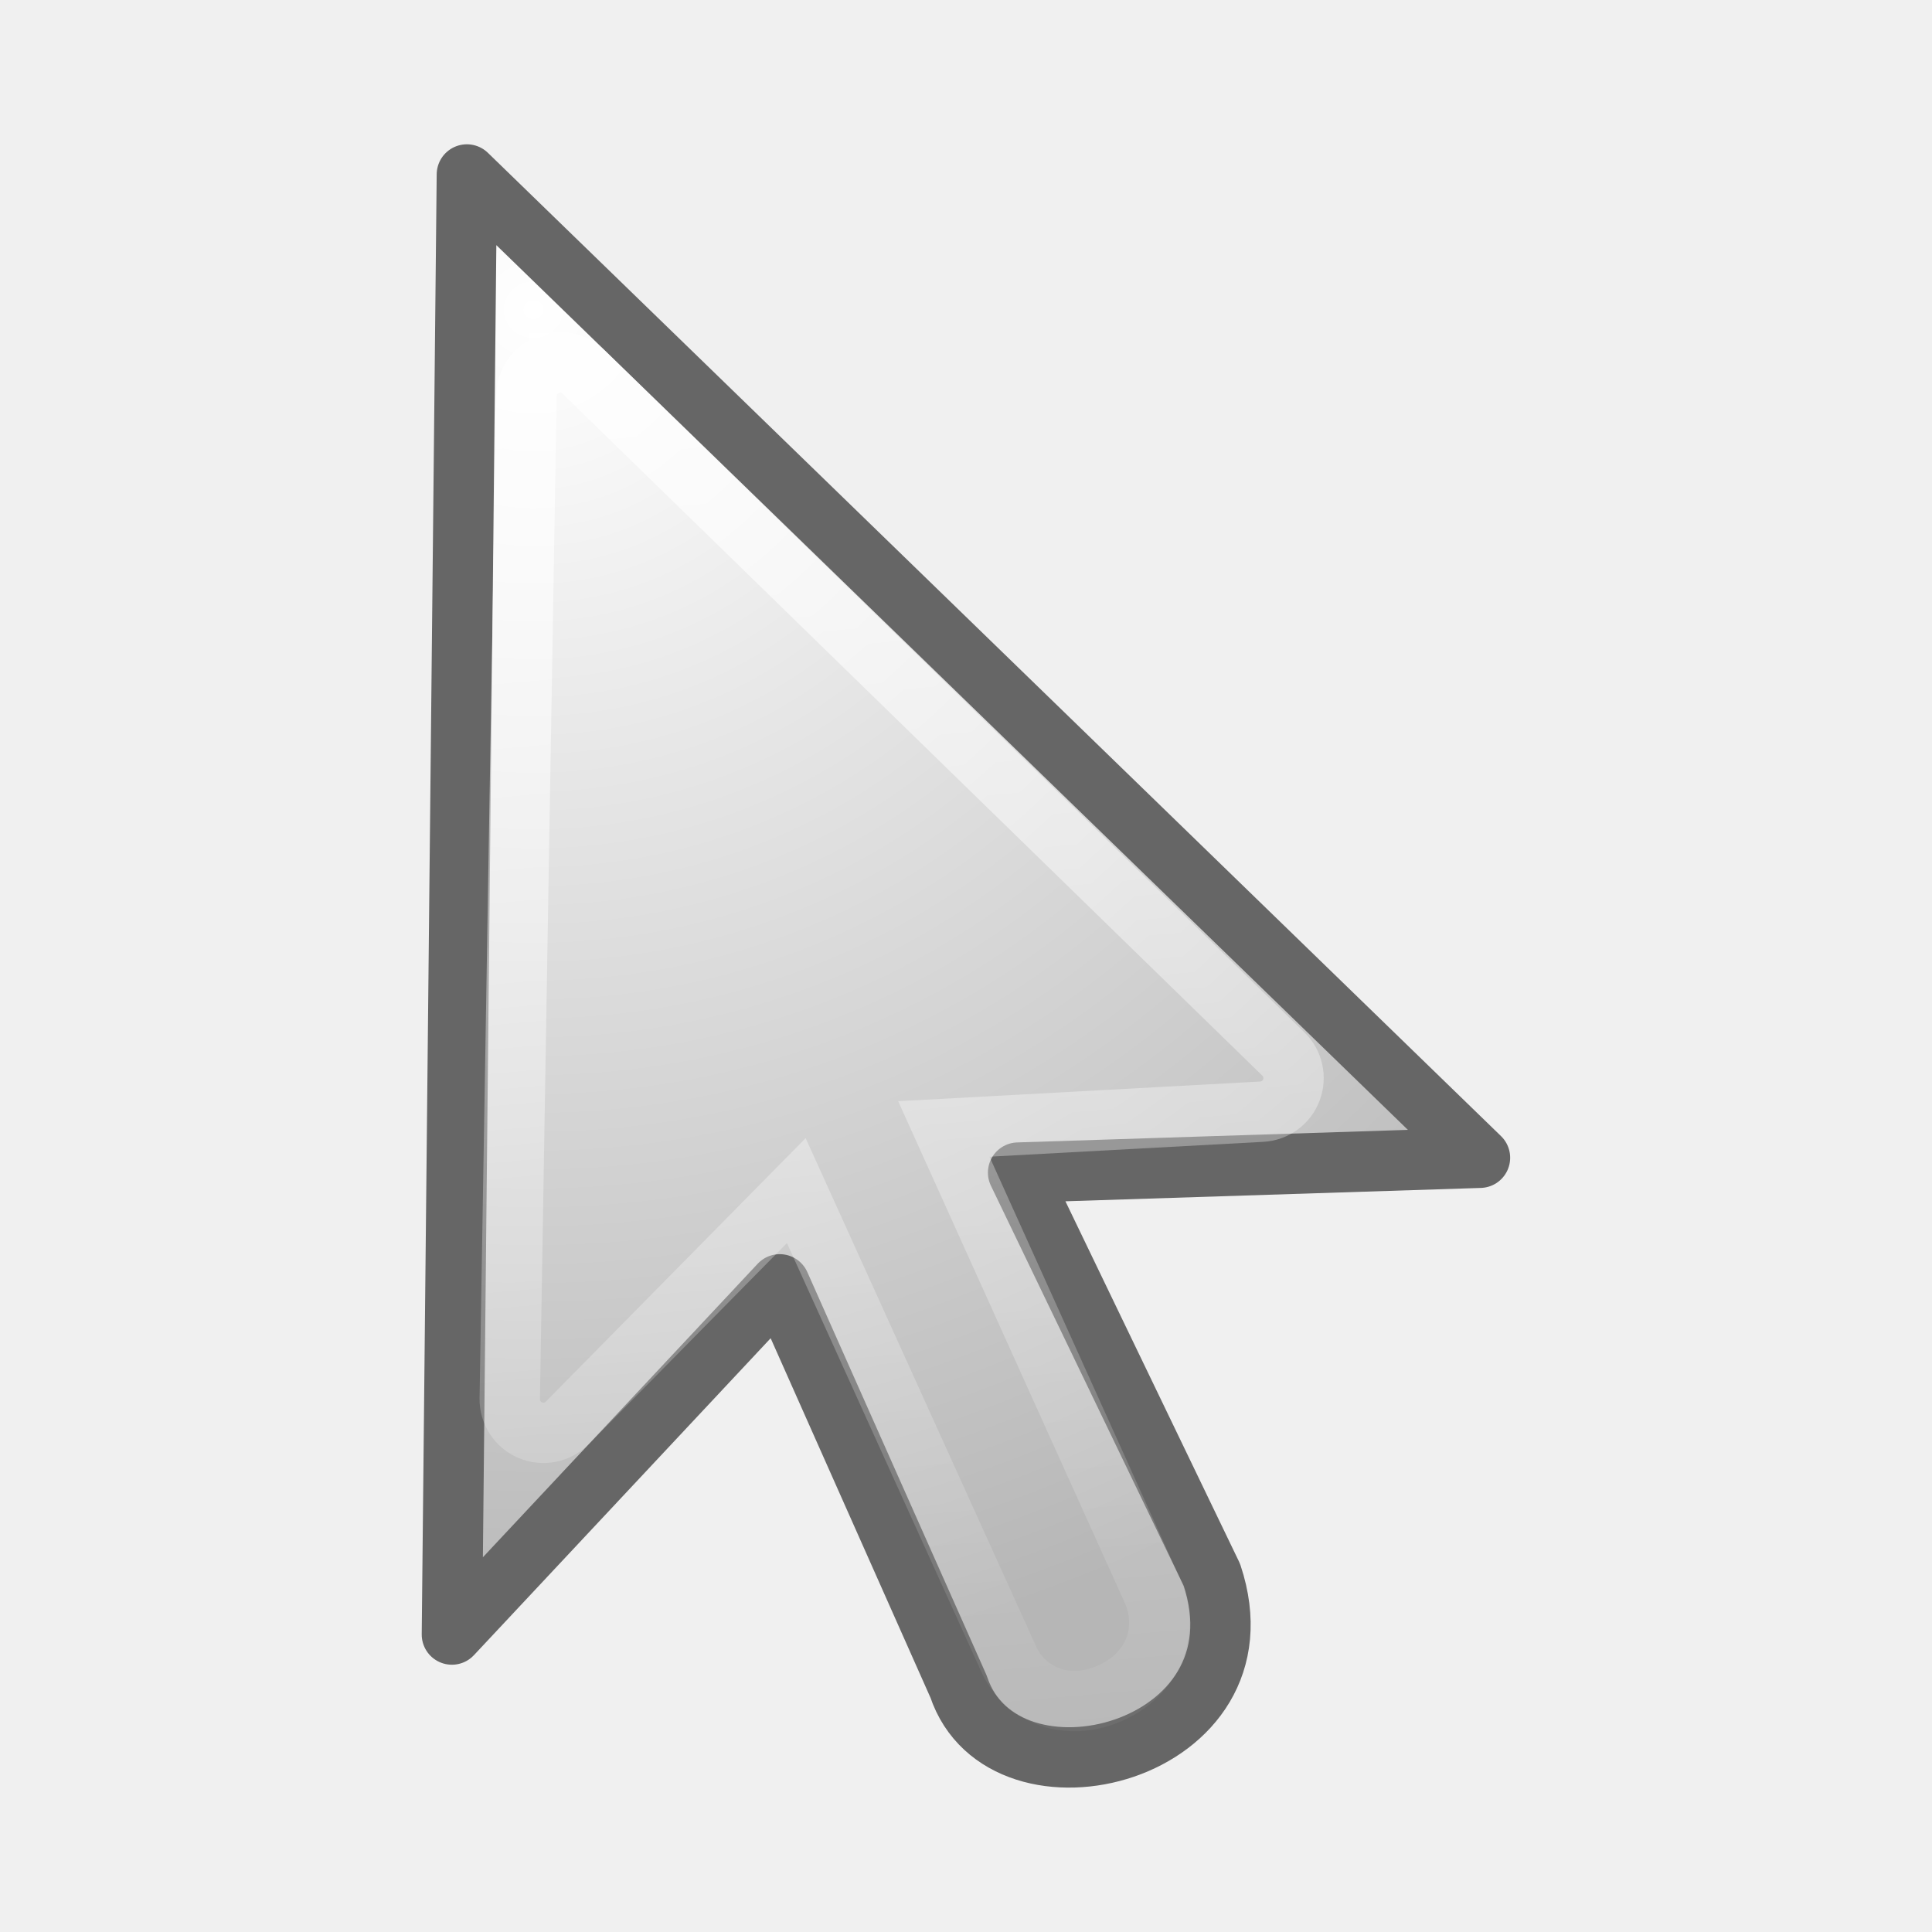
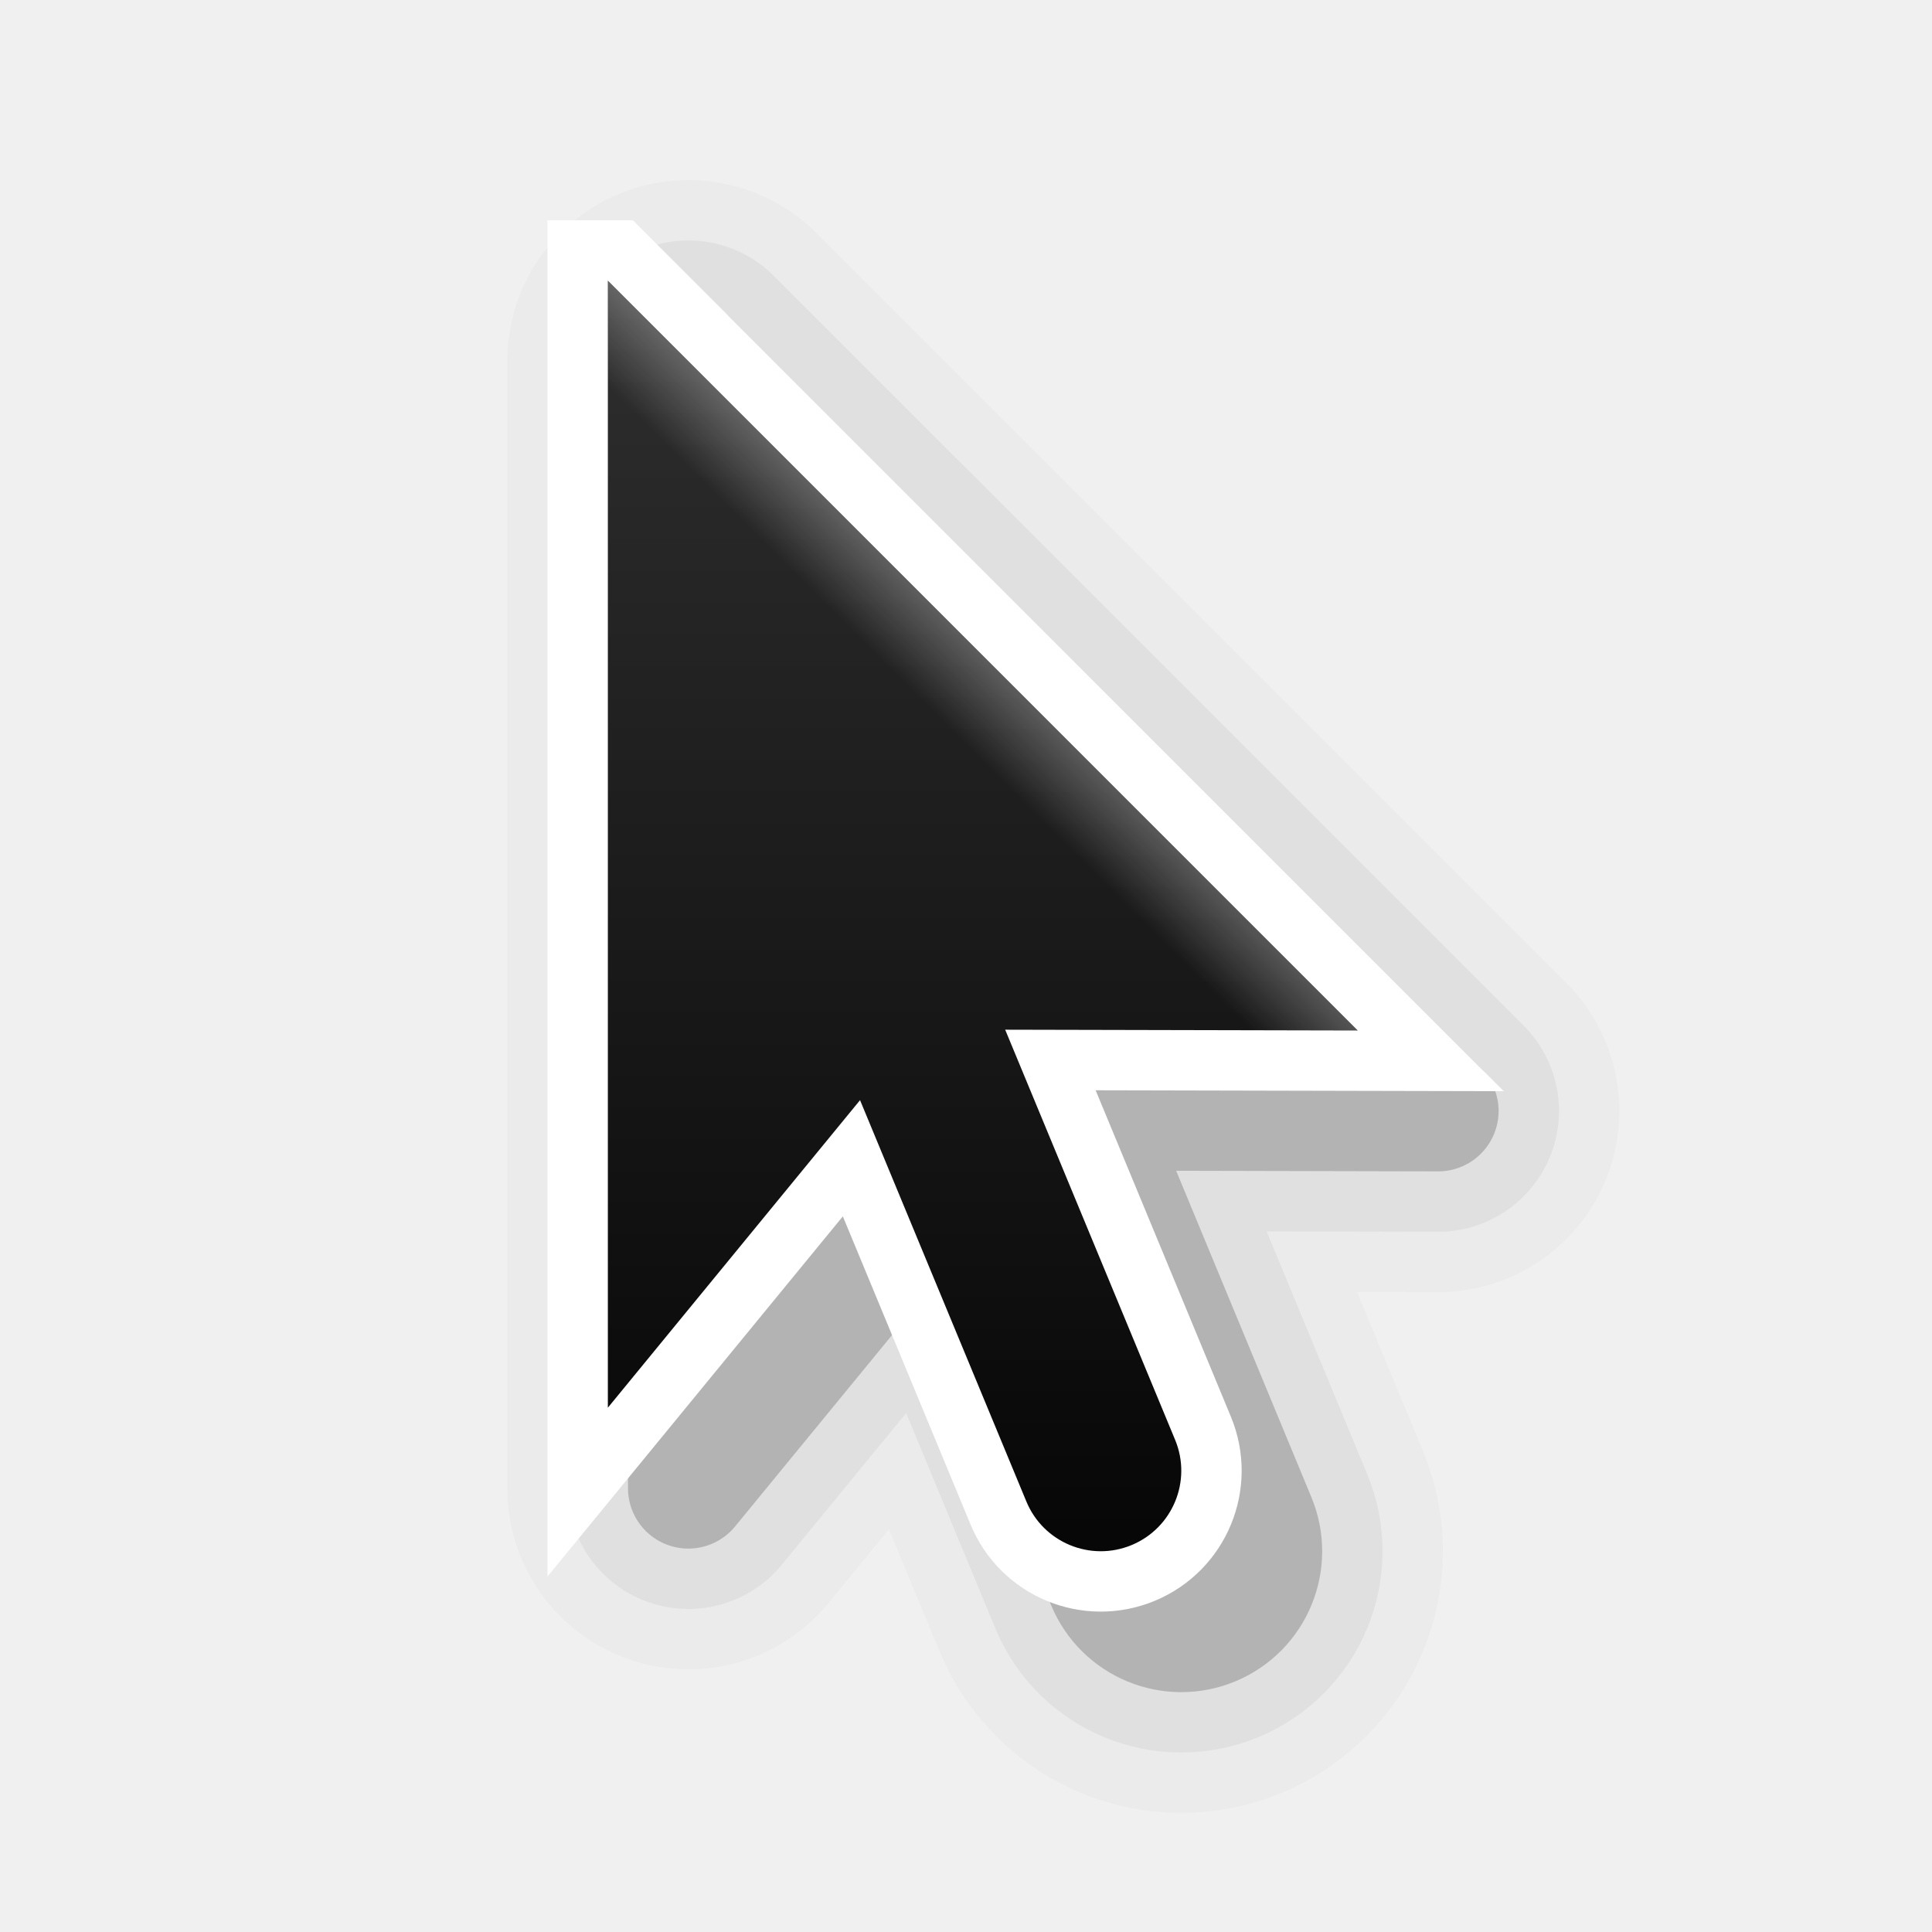
<svg xmlns="http://www.w3.org/2000/svg" height="32" width="32">
-   <linearGradient id="a" gradientUnits="userSpaceOnUse" x1="15.422" x2="17.753" y1="3.426" y2="30.176">
+   <linearGradient id="a" gradientUnits="userSpaceOnUse" x1="12.735" x2="12.735" y1="29.068" y2="2.402">
+     <stop offset="0" />
+     <stop offset="1" stop-color="#333" />
+   </linearGradient>
+   <linearGradient id="b" gradientUnits="userSpaceOnUse" x1="14" x2="6" y1="8" y2="16">
    <stop offset="0" stop-color="#fff" />
+     <stop offset=".125" stop-color="#fff" stop-opacity="0" />
    <stop offset="1" stop-color="#fff" stop-opacity="0" />
  </linearGradient>
-   <radialGradient id="b" cx="17.814" cy="24.149" gradientTransform="matrix(-2.6099 0 0 2.5017 55.337 -55.274)" gradientUnits="userSpaceOnUse" r="9.125">
-     <stop offset="0" stop-color="#fff" />
-     <stop offset="1" stop-color="#b6b6b6" />
-   </radialGradient>
-   <path d="m7.733 2.89 16.78 16.286-7.65.246 3.21 6.663c.986 2.962-3.456 4.072-4.196 1.85l-2.962-6.662-5.43 5.8z" fill="url(#b)" fill-rule="evenodd" stroke="#666" stroke-linejoin="round" />
-   <path d="m9.26 6.004a.557.557 0 0 0 -.54.547l-.277 16.616a.557.557 0 0 0 .953.4l3.793-3.847 3.525 7.774c.156.344.483.578.8.65.318.07.625.015.895-.11.27-.123.516-.324.668-.622s.174-.703.016-1.053l-3.46-7.66 5.266-.286a.557.557 0 0 0 .358-.955l-11.593-11.298a.557.557 0 0 0 -.404-.158z" fill="none" stroke="url(#a)" stroke-opacity=".787" />
+   <clipPath id="c">
+     <path d="m8 2.686v14l3.133-3.82 2.066 4.986a1 1 0 1 0 1.848-.766l-2.111-5.096 4.379.01z" />
+   </clipPath>
+   <g fill-rule="evenodd" stroke="#000" stroke-linejoin="round" transform="matrix(1.333333 0 0 1.333333 .734835 -.265165)">
+     <path d="m8 4.686v14l3.133-3.82 2.066 4.986a1 1 0 1 0 1.848-.766l-2.111-5.096 4.379.01z" opacity=".02" stroke-width="4.5" />
+     <path d="m8 4.686v14l3.133-3.82 2.066 4.986a1 1 0 1 0 1.848-.766l-2.111-5.096 4.379.01z" opacity=".2" stroke-width="1.5" />
+     <path d="m8 4.686v14l3.133-3.82 2.066 4.986a1 1 0 1 0 1.848-.766l-2.111-5.096 4.379.01z" opacity=".05" stroke-width="3" />
+   </g>
+   <path d="m10.068 4.649v18.667l4.177-5.094 2.755 6.648a1.333 1.333 0 1 0 2.464-1.021l-2.815-6.794 5.839.013-12.419-12.419z" fill="none" stroke="#fff" stroke-width="2" />
+   <path d="m10.068 4.649v18.667l4.177-5.094 2.755 6.648a1.333 1.333 0 1 0 2.464-1.021l-2.815-6.794 5.839.013-12.419-12.419z" fill="url(#a)" fill-rule="evenodd" />
+   <path clip-path="url(#c)" d="m8 2.686v14l3.133-3.82 2.066 4.986a1 1 0 1 0 1.848-.766l-2.111-5.096 4.379.01z" fill="none" opacity=".4" stroke="url(#b)" stroke-width="2" transform="matrix(1.333333 0 0 1.333333 -.598498 1.068168)" />
</svg>
